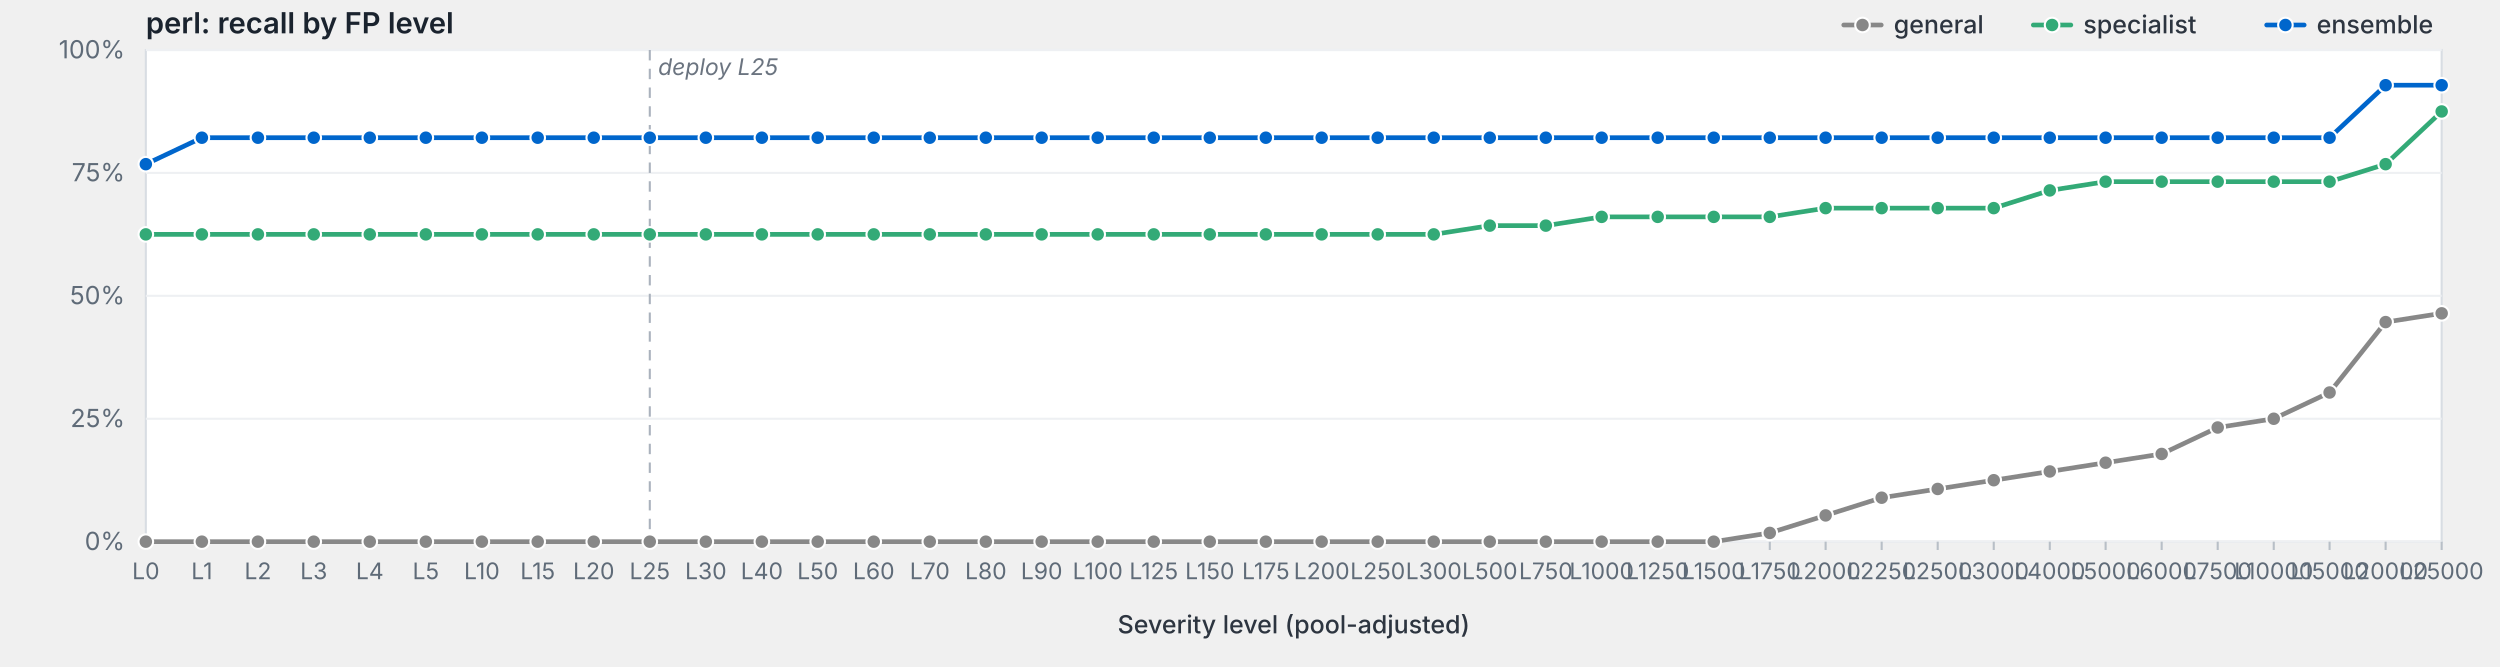
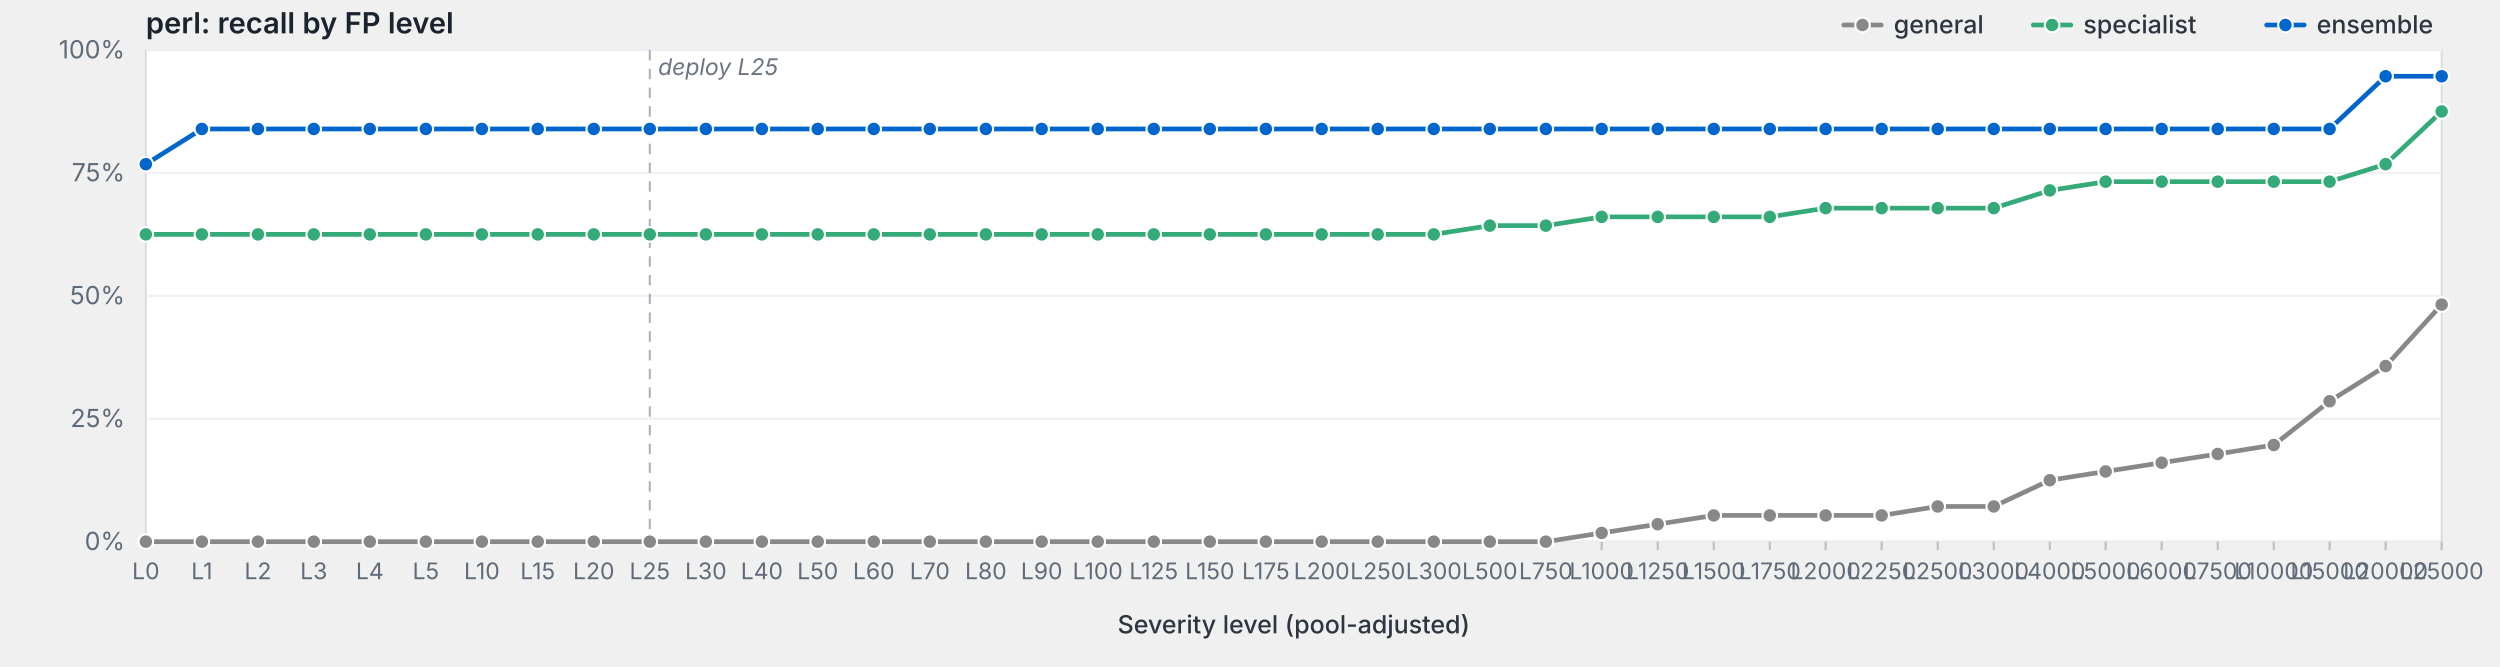
<svg xmlns="http://www.w3.org/2000/svg" viewBox="0 0 1200 320" width="1200" height="320" preserveAspectRatio="xMidYMid meet" role="img" aria-label="perl: recall by FP level">
  <style>svg { background: #fdfdfd; }.frame { fill: #fff; stroke: #d8dde3; stroke-width: 1; }.grid { stroke: #eef0f3; stroke-width: 1; }.tick { stroke: #b8bfc7; stroke-width: 1; }.axis-label { fill: #5f6b78; font-family: -apple-system, BlinkMacSystemFont, "Segoe UI", system-ui, sans-serif; font-size: 12px; }.x-label { fill: #5f6b78; font-family: -apple-system, BlinkMacSystemFont, "Segoe UI", system-ui, sans-serif; font-size: 11px; }.axis-title { fill: #2d3540; font-family: -apple-system, BlinkMacSystemFont, "Segoe UI", system-ui, sans-serif; font-size: 12px; font-weight: 500; }.title { fill: #1a232e; font-family: -apple-system, BlinkMacSystemFont, "Segoe UI", system-ui, sans-serif; font-size: 14px; font-weight: 600; }.deploy-marker { stroke: #aab2bd; stroke-width: 1; stroke-dasharray: 5,4; }.deploy-label { fill: #6b7480; font-family: -apple-system, BlinkMacSystemFont, "Segoe UI", system-ui, sans-serif; font-size: 11px; font-style: italic; }.curve { fill: none; stroke-width: 2.25; stroke-linejoin: round; stroke-linecap: round; }.marker { stroke: #fff; stroke-width: 1; }.legend-text { fill: #2d3540; font-family: -apple-system, BlinkMacSystemFont, "Segoe UI", system-ui, sans-serif; font-size: 12px; font-weight: 500; }</style>
  <text class="title" x="70" y="16">perl: recall by FP level</text>
  <rect class="frame" x="70" y="24" width="1102" height="236" />
  <line class="grid" x1="70" y1="260.0" x2="1172" y2="260.0" />
  <text class="axis-label" x="60" y="264.0" text-anchor="end">0%</text>
  <line class="grid" x1="70" y1="201.0" x2="1172" y2="201.0" />
  <text class="axis-label" x="60" y="205.0" text-anchor="end">25%</text>
  <line class="grid" x1="70" y1="142.0" x2="1172" y2="142.0" />
  <text class="axis-label" x="60" y="146.0" text-anchor="end">50%</text>
  <line class="grid" x1="70" y1="83.0" x2="1172" y2="83.0" />
  <text class="axis-label" x="60" y="87.0" text-anchor="end">75%</text>
  <line class="grid" x1="70" y1="24.0" x2="1172" y2="24.0" />
  <text class="axis-label" x="60" y="28.0" text-anchor="end">100%</text>
  <line class="deploy-marker" x1="311.9" y1="24" x2="311.9" y2="260" />
  <text class="deploy-label" x="315.9" y="36" text-anchor="start">deploy L25</text>
  <line class="tick" x1="70.0" y1="260" x2="70.0" y2="264" />
  <text class="x-label" x="70.0" y="278" text-anchor="middle">L0</text>
  <line class="tick" x1="96.9" y1="260" x2="96.9" y2="264" />
  <text class="x-label" x="96.9" y="278" text-anchor="middle">L1</text>
  <line class="tick" x1="123.8" y1="260" x2="123.8" y2="264" />
  <text class="x-label" x="123.8" y="278" text-anchor="middle">L2</text>
  <line class="tick" x1="150.6" y1="260" x2="150.6" y2="264" />
  <text class="x-label" x="150.6" y="278" text-anchor="middle">L3</text>
  <line class="tick" x1="177.5" y1="260" x2="177.5" y2="264" />
  <text class="x-label" x="177.5" y="278" text-anchor="middle">L4</text>
  <line class="tick" x1="204.4" y1="260" x2="204.4" y2="264" />
  <text class="x-label" x="204.4" y="278" text-anchor="middle">L5</text>
  <line class="tick" x1="231.3" y1="260" x2="231.3" y2="264" />
  <text class="x-label" x="231.3" y="278" text-anchor="middle">L10</text>
  <line class="tick" x1="258.1" y1="260" x2="258.1" y2="264" />
  <text class="x-label" x="258.1" y="278" text-anchor="middle">L15</text>
  <line class="tick" x1="285.0" y1="260" x2="285.0" y2="264" />
  <text class="x-label" x="285.0" y="278" text-anchor="middle">L20</text>
  <line class="tick" x1="311.9" y1="260" x2="311.9" y2="264" />
  <text class="x-label" x="311.9" y="278" text-anchor="middle">L25</text>
  <line class="tick" x1="338.8" y1="260" x2="338.8" y2="264" />
  <text class="x-label" x="338.8" y="278" text-anchor="middle">L30</text>
  <line class="tick" x1="365.7" y1="260" x2="365.7" y2="264" />
  <text class="x-label" x="365.7" y="278" text-anchor="middle">L40</text>
  <line class="tick" x1="392.5" y1="260" x2="392.5" y2="264" />
  <text class="x-label" x="392.5" y="278" text-anchor="middle">L50</text>
  <line class="tick" x1="419.4" y1="260" x2="419.4" y2="264" />
  <text class="x-label" x="419.4" y="278" text-anchor="middle">L60</text>
  <line class="tick" x1="446.3" y1="260" x2="446.3" y2="264" />
  <text class="x-label" x="446.3" y="278" text-anchor="middle">L70</text>
  <line class="tick" x1="473.2" y1="260" x2="473.2" y2="264" />
  <text class="x-label" x="473.2" y="278" text-anchor="middle">L80</text>
  <line class="tick" x1="500.0" y1="260" x2="500.0" y2="264" />
  <text class="x-label" x="500.0" y="278" text-anchor="middle">L90</text>
  <line class="tick" x1="526.9" y1="260" x2="526.9" y2="264" />
  <text class="x-label" x="526.9" y="278" text-anchor="middle">L100</text>
  <line class="tick" x1="553.8" y1="260" x2="553.8" y2="264" />
  <text class="x-label" x="553.8" y="278" text-anchor="middle">L125</text>
  <line class="tick" x1="580.7" y1="260" x2="580.7" y2="264" />
  <text class="x-label" x="580.7" y="278" text-anchor="middle">L150</text>
  <line class="tick" x1="607.6" y1="260" x2="607.6" y2="264" />
  <text class="x-label" x="607.6" y="278" text-anchor="middle">L175</text>
  <line class="tick" x1="634.4" y1="260" x2="634.4" y2="264" />
  <text class="x-label" x="634.4" y="278" text-anchor="middle">L200</text>
  <line class="tick" x1="661.3" y1="260" x2="661.3" y2="264" />
  <text class="x-label" x="661.3" y="278" text-anchor="middle">L250</text>
  <line class="tick" x1="688.2" y1="260" x2="688.2" y2="264" />
  <text class="x-label" x="688.2" y="278" text-anchor="middle">L300</text>
  <line class="tick" x1="715.1" y1="260" x2="715.1" y2="264" />
  <text class="x-label" x="715.1" y="278" text-anchor="middle">L500</text>
  <line class="tick" x1="742.0" y1="260" x2="742.0" y2="264" />
  <text class="x-label" x="742.0" y="278" text-anchor="middle">L750</text>
  <line class="tick" x1="768.8" y1="260" x2="768.8" y2="264" />
  <text class="x-label" x="768.8" y="278" text-anchor="middle">L1000</text>
  <line class="tick" x1="795.7" y1="260" x2="795.7" y2="264" />
  <text class="x-label" x="795.7" y="278" text-anchor="middle">L1250</text>
  <line class="tick" x1="822.6" y1="260" x2="822.6" y2="264" />
  <text class="x-label" x="822.6" y="278" text-anchor="middle">L1500</text>
  <line class="tick" x1="849.5" y1="260" x2="849.5" y2="264" />
  <text class="x-label" x="849.5" y="278" text-anchor="middle">L1750</text>
  <line class="tick" x1="876.3" y1="260" x2="876.3" y2="264" />
  <text class="x-label" x="876.3" y="278" text-anchor="middle">L2000</text>
  <line class="tick" x1="903.2" y1="260" x2="903.2" y2="264" />
  <text class="x-label" x="903.2" y="278" text-anchor="middle">L2250</text>
  <line class="tick" x1="930.1" y1="260" x2="930.1" y2="264" />
  <text class="x-label" x="930.1" y="278" text-anchor="middle">L2500</text>
  <line class="tick" x1="957.0" y1="260" x2="957.0" y2="264" />
  <text class="x-label" x="957.0" y="278" text-anchor="middle">L3000</text>
  <line class="tick" x1="983.9" y1="260" x2="983.9" y2="264" />
  <text class="x-label" x="983.9" y="278" text-anchor="middle">L4000</text>
  <line class="tick" x1="1010.7" y1="260" x2="1010.7" y2="264" />
  <text class="x-label" x="1010.7" y="278" text-anchor="middle">L5000</text>
  <line class="tick" x1="1037.6" y1="260" x2="1037.6" y2="264" />
  <text class="x-label" x="1037.6" y="278" text-anchor="middle">L6000</text>
  <line class="tick" x1="1064.5" y1="260" x2="1064.5" y2="264" />
  <text class="x-label" x="1064.5" y="278" text-anchor="middle">L7500</text>
  <line class="tick" x1="1091.4" y1="260" x2="1091.4" y2="264" />
  <text class="x-label" x="1091.4" y="278" text-anchor="middle">L10000</text>
  <line class="tick" x1="1118.2" y1="260" x2="1118.2" y2="264" />
  <text class="x-label" x="1118.2" y="278" text-anchor="middle">L15000</text>
  <line class="tick" x1="1145.1" y1="260" x2="1145.1" y2="264" />
  <text class="x-label" x="1145.1" y="278" text-anchor="middle">L20000</text>
  <line class="tick" x1="1172.0" y1="260" x2="1172.0" y2="264" />
  <text class="x-label" x="1172.0" y="278" text-anchor="middle">L25000</text>
  <text class="axis-title" x="621.0" y="304" text-anchor="middle">Severity level (pool-adjusted)</text>
-   <path class="curve" d="M70.0,260.0 L96.9,260.0 L123.8,260.0 L150.6,260.0 L177.5,260.0 L204.4,260.0 L231.3,260.0 L258.1,260.0 L285.0,260.0 L311.9,260.0 L338.8,260.0 L365.7,260.0 L392.5,260.0 L419.4,260.0 L446.3,260.0 L473.2,260.0 L500.0,260.0 L526.9,260.0 L553.8,260.0 L580.7,260.0 L607.6,260.0 L634.4,260.0 L661.3,260.0 L688.2,260.0 L715.1,260.0 L742.0,260.0 L768.8,260.0 L795.7,260.0 L822.6,260.0 L849.5,255.8 L876.3,247.4 L903.2,238.9 L930.1,234.7 L957.0,230.5 L983.9,226.3 L1010.7,222.1 L1037.6,217.9 L1064.5,205.2 L1091.4,201.0 L1118.2,188.4 L1145.1,154.6 L1172.0,150.4" stroke="#888" />
+   <path class="curve" d="M70.0,260.0 L96.9,260.0 L123.8,260.0 L150.6,260.0 L177.5,260.0 L204.4,260.0 L231.3,260.0 L258.1,260.0 L285.0,260.0 L311.9,260.0 L338.8,260.0 L365.7,260.0 L392.5,260.0 L419.4,260.0 L446.3,260.0 L473.2,260.0 L500.0,260.0 L526.9,260.0 L553.8,260.0 L580.7,260.0 L607.6,260.0 L634.4,260.0 L661.3,260.0 L688.2,260.0 L715.1,260.0 L742.0,260.0 L768.8,255.8 L795.7,251.6 L822.6,247.4 L849.5,247.4 L876.3,247.4 L903.2,247.4 L930.1,243.1 L957.0,243.1 L983.9,230.5 L1010.7,226.3 L1037.6,222.1 L1064.5,217.9 L1091.4,213.6 L1118.2,192.6 L1145.1,175.7 L1172.0,146.2" stroke="#888" />
  <circle class="marker" cx="70.0" cy="260.0" r="3.5" fill="#888" />
  <circle class="marker" cx="96.9" cy="260.0" r="3.5" fill="#888" />
  <circle class="marker" cx="123.8" cy="260.0" r="3.5" fill="#888" />
  <circle class="marker" cx="150.6" cy="260.0" r="3.5" fill="#888" />
  <circle class="marker" cx="177.5" cy="260.0" r="3.5" fill="#888" />
  <circle class="marker" cx="204.4" cy="260.0" r="3.5" fill="#888" />
  <circle class="marker" cx="231.3" cy="260.0" r="3.5" fill="#888" />
  <circle class="marker" cx="258.1" cy="260.0" r="3.5" fill="#888" />
  <circle class="marker" cx="285.0" cy="260.0" r="3.5" fill="#888" />
  <circle class="marker" cx="311.9" cy="260.0" r="3.5" fill="#888" />
  <circle class="marker" cx="338.8" cy="260.0" r="3.5" fill="#888" />
  <circle class="marker" cx="365.7" cy="260.0" r="3.5" fill="#888" />
  <circle class="marker" cx="392.5" cy="260.0" r="3.5" fill="#888" />
  <circle class="marker" cx="419.4" cy="260.0" r="3.5" fill="#888" />
  <circle class="marker" cx="446.3" cy="260.0" r="3.5" fill="#888" />
  <circle class="marker" cx="473.2" cy="260.0" r="3.5" fill="#888" />
  <circle class="marker" cx="500.0" cy="260.0" r="3.5" fill="#888" />
  <circle class="marker" cx="526.9" cy="260.0" r="3.5" fill="#888" />
  <circle class="marker" cx="553.8" cy="260.0" r="3.5" fill="#888" />
  <circle class="marker" cx="580.7" cy="260.0" r="3.5" fill="#888" />
  <circle class="marker" cx="607.6" cy="260.0" r="3.5" fill="#888" />
  <circle class="marker" cx="634.4" cy="260.0" r="3.5" fill="#888" />
  <circle class="marker" cx="661.3" cy="260.0" r="3.5" fill="#888" />
  <circle class="marker" cx="688.2" cy="260.0" r="3.5" fill="#888" />
  <circle class="marker" cx="715.1" cy="260.0" r="3.5" fill="#888" />
  <circle class="marker" cx="742.0" cy="260.0" r="3.5" fill="#888" />
-   <circle class="marker" cx="768.8" cy="260.0" r="3.5" fill="#888" />
-   <circle class="marker" cx="795.7" cy="260.0" r="3.5" fill="#888" />
-   <circle class="marker" cx="822.6" cy="260.0" r="3.5" fill="#888" />
-   <circle class="marker" cx="849.5" cy="255.8" r="3.5" fill="#888" />
+   <circle class="marker" cx="768.8" cy="255.8" r="3.5" fill="#888" />
+   <circle class="marker" cx="795.7" cy="251.6" r="3.5" fill="#888" />
+   <circle class="marker" cx="822.6" cy="247.4" r="3.5" fill="#888" />
+   <circle class="marker" cx="849.5" cy="247.4" r="3.5" fill="#888" />
  <circle class="marker" cx="876.3" cy="247.4" r="3.5" fill="#888" />
-   <circle class="marker" cx="903.2" cy="238.9" r="3.5" fill="#888" />
-   <circle class="marker" cx="930.1" cy="234.7" r="3.5" fill="#888" />
-   <circle class="marker" cx="957.0" cy="230.5" r="3.5" fill="#888" />
-   <circle class="marker" cx="983.9" cy="226.3" r="3.5" fill="#888" />
-   <circle class="marker" cx="1010.7" cy="222.1" r="3.5" fill="#888" />
-   <circle class="marker" cx="1037.6" cy="217.9" r="3.5" fill="#888" />
-   <circle class="marker" cx="1064.5" cy="205.2" r="3.5" fill="#888" />
-   <circle class="marker" cx="1091.4" cy="201.0" r="3.5" fill="#888" />
-   <circle class="marker" cx="1118.2" cy="188.4" r="3.5" fill="#888" />
-   <circle class="marker" cx="1145.1" cy="154.6" r="3.5" fill="#888" />
-   <circle class="marker" cx="1172.0" cy="150.4" r="3.5" fill="#888" />
+   <circle class="marker" cx="903.2" cy="247.4" r="3.5" fill="#888" />
+   <circle class="marker" cx="930.1" cy="243.1" r="3.5" fill="#888" />
+   <circle class="marker" cx="957.0" cy="243.1" r="3.5" fill="#888" />
+   <circle class="marker" cx="983.9" cy="230.5" r="3.5" fill="#888" />
+   <circle class="marker" cx="1010.7" cy="226.3" r="3.5" fill="#888" />
+   <circle class="marker" cx="1037.6" cy="222.1" r="3.5" fill="#888" />
+   <circle class="marker" cx="1064.5" cy="217.9" r="3.5" fill="#888" />
+   <circle class="marker" cx="1091.4" cy="213.6" r="3.5" fill="#888" />
+   <circle class="marker" cx="1118.2" cy="192.6" r="3.5" fill="#888" />
+   <circle class="marker" cx="1145.1" cy="175.7" r="3.5" fill="#888" />
+   <circle class="marker" cx="1172.0" cy="146.2" r="3.5" fill="#888" />
  <path class="curve" d="M70.0,112.5 L96.9,112.5 L123.8,112.5 L150.6,112.5 L177.5,112.5 L204.4,112.5 L231.3,112.5 L258.1,112.5 L285.0,112.5 L311.9,112.5 L338.8,112.5 L365.7,112.5 L392.5,112.5 L419.4,112.5 L446.3,112.5 L473.2,112.5 L500.0,112.5 L526.9,112.5 L553.8,112.5 L580.7,112.5 L607.6,112.5 L634.4,112.5 L661.3,112.5 L688.2,112.5 L715.1,108.3 L742.0,108.3 L768.8,104.1 L795.7,104.1 L822.6,104.1 L849.5,104.1 L876.3,99.9 L903.2,99.9 L930.1,99.9 L957.0,99.9 L983.9,91.4 L1010.7,87.2 L1037.6,87.2 L1064.5,87.2 L1091.4,87.2 L1118.2,87.2 L1145.1,78.8 L1172.0,53.5" stroke="#3a7" />
  <circle class="marker" cx="70.0" cy="112.5" r="3.5" fill="#3a7" />
  <circle class="marker" cx="96.9" cy="112.5" r="3.5" fill="#3a7" />
  <circle class="marker" cx="123.8" cy="112.5" r="3.5" fill="#3a7" />
  <circle class="marker" cx="150.6" cy="112.5" r="3.5" fill="#3a7" />
  <circle class="marker" cx="177.5" cy="112.5" r="3.5" fill="#3a7" />
  <circle class="marker" cx="204.4" cy="112.5" r="3.5" fill="#3a7" />
  <circle class="marker" cx="231.3" cy="112.5" r="3.5" fill="#3a7" />
  <circle class="marker" cx="258.1" cy="112.5" r="3.5" fill="#3a7" />
  <circle class="marker" cx="285.0" cy="112.5" r="3.5" fill="#3a7" />
  <circle class="marker" cx="311.9" cy="112.5" r="3.5" fill="#3a7" />
  <circle class="marker" cx="338.8" cy="112.5" r="3.5" fill="#3a7" />
  <circle class="marker" cx="365.7" cy="112.5" r="3.5" fill="#3a7" />
  <circle class="marker" cx="392.5" cy="112.5" r="3.5" fill="#3a7" />
  <circle class="marker" cx="419.4" cy="112.5" r="3.5" fill="#3a7" />
  <circle class="marker" cx="446.3" cy="112.5" r="3.5" fill="#3a7" />
  <circle class="marker" cx="473.2" cy="112.5" r="3.5" fill="#3a7" />
  <circle class="marker" cx="500.0" cy="112.5" r="3.5" fill="#3a7" />
  <circle class="marker" cx="526.9" cy="112.5" r="3.5" fill="#3a7" />
  <circle class="marker" cx="553.8" cy="112.5" r="3.5" fill="#3a7" />
  <circle class="marker" cx="580.7" cy="112.5" r="3.5" fill="#3a7" />
  <circle class="marker" cx="607.6" cy="112.5" r="3.5" fill="#3a7" />
  <circle class="marker" cx="634.4" cy="112.5" r="3.5" fill="#3a7" />
  <circle class="marker" cx="661.3" cy="112.5" r="3.5" fill="#3a7" />
  <circle class="marker" cx="688.2" cy="112.5" r="3.5" fill="#3a7" />
  <circle class="marker" cx="715.1" cy="108.3" r="3.5" fill="#3a7" />
  <circle class="marker" cx="742.0" cy="108.3" r="3.5" fill="#3a7" />
  <circle class="marker" cx="768.8" cy="104.1" r="3.5" fill="#3a7" />
  <circle class="marker" cx="795.7" cy="104.1" r="3.5" fill="#3a7" />
  <circle class="marker" cx="822.6" cy="104.1" r="3.5" fill="#3a7" />
  <circle class="marker" cx="849.5" cy="104.1" r="3.5" fill="#3a7" />
  <circle class="marker" cx="876.3" cy="99.9" r="3.5" fill="#3a7" />
  <circle class="marker" cx="903.2" cy="99.9" r="3.5" fill="#3a7" />
  <circle class="marker" cx="930.1" cy="99.9" r="3.5" fill="#3a7" />
  <circle class="marker" cx="957.0" cy="99.9" r="3.5" fill="#3a7" />
  <circle class="marker" cx="983.9" cy="91.4" r="3.5" fill="#3a7" />
  <circle class="marker" cx="1010.7" cy="87.2" r="3.5" fill="#3a7" />
  <circle class="marker" cx="1037.6" cy="87.2" r="3.5" fill="#3a7" />
  <circle class="marker" cx="1064.5" cy="87.2" r="3.5" fill="#3a7" />
  <circle class="marker" cx="1091.4" cy="87.2" r="3.5" fill="#3a7" />
  <circle class="marker" cx="1118.2" cy="87.2" r="3.5" fill="#3a7" />
  <circle class="marker" cx="1145.1" cy="78.8" r="3.5" fill="#3a7" />
  <circle class="marker" cx="1172.0" cy="53.5" r="3.5" fill="#3a7" />
-   <path class="curve" d="M70.0,78.8 L96.9,66.1 L123.8,66.1 L150.6,66.1 L177.5,66.1 L204.4,66.1 L231.3,66.1 L258.1,66.1 L285.0,66.1 L311.9,66.1 L338.8,66.1 L365.7,66.1 L392.5,66.1 L419.4,66.1 L446.3,66.1 L473.2,66.1 L500.0,66.1 L526.9,66.1 L553.8,66.1 L580.7,66.1 L607.6,66.1 L634.4,66.1 L661.3,66.1 L688.2,66.1 L715.1,66.1 L742.0,66.1 L768.8,66.1 L795.7,66.1 L822.6,66.1 L849.5,66.1 L876.3,66.1 L903.2,66.1 L930.1,66.1 L957.0,66.1 L983.9,66.1 L1010.7,66.1 L1037.6,66.1 L1064.5,66.1 L1091.4,66.1 L1118.2,66.1 L1145.1,40.9 L1172.0,40.9" stroke="#06c" />
+   <path class="curve" d="M70.0,78.8 L96.9,61.9 L123.8,61.9 L150.6,61.9 L177.5,61.9 L204.4,61.9 L231.3,61.9 L258.1,61.9 L285.0,61.9 L311.9,61.9 L338.8,61.9 L365.7,61.9 L392.5,61.9 L419.4,61.9 L446.3,61.9 L473.2,61.9 L500.0,61.9 L526.9,61.9 L553.8,61.9 L580.7,61.9 L607.6,61.9 L634.4,61.9 L661.3,61.9 L688.2,61.9 L715.1,61.9 L742.0,61.9 L768.8,61.9 L795.7,61.9 L822.6,61.9 L849.5,61.9 L876.3,61.9 L903.2,61.9 L930.1,61.9 L957.0,61.9 L983.9,61.9 L1010.7,61.9 L1037.6,61.9 L1064.5,61.9 L1091.4,61.9 L1118.2,61.9 L1145.1,36.6 L1172.0,36.6" stroke="#06c" />
  <circle class="marker" cx="70.0" cy="78.8" r="3.5" fill="#06c" />
-   <circle class="marker" cx="96.9" cy="66.1" r="3.5" fill="#06c" />
-   <circle class="marker" cx="123.8" cy="66.1" r="3.5" fill="#06c" />
-   <circle class="marker" cx="150.6" cy="66.1" r="3.5" fill="#06c" />
-   <circle class="marker" cx="177.5" cy="66.1" r="3.5" fill="#06c" />
-   <circle class="marker" cx="204.4" cy="66.1" r="3.5" fill="#06c" />
-   <circle class="marker" cx="231.3" cy="66.1" r="3.5" fill="#06c" />
-   <circle class="marker" cx="258.1" cy="66.1" r="3.5" fill="#06c" />
-   <circle class="marker" cx="285.0" cy="66.1" r="3.5" fill="#06c" />
-   <circle class="marker" cx="311.9" cy="66.1" r="3.5" fill="#06c" />
-   <circle class="marker" cx="338.8" cy="66.1" r="3.5" fill="#06c" />
-   <circle class="marker" cx="365.7" cy="66.1" r="3.5" fill="#06c" />
-   <circle class="marker" cx="392.5" cy="66.1" r="3.5" fill="#06c" />
-   <circle class="marker" cx="419.4" cy="66.1" r="3.5" fill="#06c" />
-   <circle class="marker" cx="446.3" cy="66.1" r="3.5" fill="#06c" />
-   <circle class="marker" cx="473.2" cy="66.1" r="3.5" fill="#06c" />
-   <circle class="marker" cx="500.0" cy="66.1" r="3.5" fill="#06c" />
-   <circle class="marker" cx="526.9" cy="66.1" r="3.5" fill="#06c" />
-   <circle class="marker" cx="553.8" cy="66.1" r="3.5" fill="#06c" />
-   <circle class="marker" cx="580.7" cy="66.1" r="3.5" fill="#06c" />
-   <circle class="marker" cx="607.6" cy="66.1" r="3.5" fill="#06c" />
-   <circle class="marker" cx="634.4" cy="66.1" r="3.5" fill="#06c" />
-   <circle class="marker" cx="661.3" cy="66.1" r="3.5" fill="#06c" />
-   <circle class="marker" cx="688.2" cy="66.1" r="3.5" fill="#06c" />
-   <circle class="marker" cx="715.1" cy="66.1" r="3.5" fill="#06c" />
-   <circle class="marker" cx="742.0" cy="66.1" r="3.5" fill="#06c" />
-   <circle class="marker" cx="768.8" cy="66.1" r="3.5" fill="#06c" />
-   <circle class="marker" cx="795.7" cy="66.1" r="3.5" fill="#06c" />
-   <circle class="marker" cx="822.6" cy="66.1" r="3.5" fill="#06c" />
-   <circle class="marker" cx="849.5" cy="66.1" r="3.5" fill="#06c" />
-   <circle class="marker" cx="876.3" cy="66.1" r="3.5" fill="#06c" />
-   <circle class="marker" cx="903.2" cy="66.1" r="3.5" fill="#06c" />
-   <circle class="marker" cx="930.1" cy="66.1" r="3.5" fill="#06c" />
-   <circle class="marker" cx="957.0" cy="66.1" r="3.5" fill="#06c" />
-   <circle class="marker" cx="983.9" cy="66.1" r="3.5" fill="#06c" />
-   <circle class="marker" cx="1010.7" cy="66.1" r="3.5" fill="#06c" />
-   <circle class="marker" cx="1037.6" cy="66.1" r="3.5" fill="#06c" />
-   <circle class="marker" cx="1064.5" cy="66.1" r="3.5" fill="#06c" />
-   <circle class="marker" cx="1091.4" cy="66.1" r="3.5" fill="#06c" />
-   <circle class="marker" cx="1118.2" cy="66.1" r="3.5" fill="#06c" />
-   <circle class="marker" cx="1145.1" cy="40.9" r="3.5" fill="#06c" />
-   <circle class="marker" cx="1172.0" cy="40.9" r="3.5" fill="#06c" />
+   <circle class="marker" cx="96.9" cy="61.9" r="3.5" fill="#06c" />
+   <circle class="marker" cx="123.8" cy="61.9" r="3.5" fill="#06c" />
+   <circle class="marker" cx="150.6" cy="61.9" r="3.5" fill="#06c" />
+   <circle class="marker" cx="177.5" cy="61.9" r="3.5" fill="#06c" />
+   <circle class="marker" cx="204.4" cy="61.9" r="3.5" fill="#06c" />
+   <circle class="marker" cx="231.3" cy="61.9" r="3.5" fill="#06c" />
+   <circle class="marker" cx="258.1" cy="61.9" r="3.5" fill="#06c" />
+   <circle class="marker" cx="285.0" cy="61.9" r="3.5" fill="#06c" />
+   <circle class="marker" cx="311.9" cy="61.9" r="3.5" fill="#06c" />
+   <circle class="marker" cx="338.8" cy="61.9" r="3.5" fill="#06c" />
+   <circle class="marker" cx="365.7" cy="61.9" r="3.5" fill="#06c" />
+   <circle class="marker" cx="392.5" cy="61.9" r="3.5" fill="#06c" />
+   <circle class="marker" cx="419.4" cy="61.9" r="3.5" fill="#06c" />
+   <circle class="marker" cx="446.3" cy="61.9" r="3.5" fill="#06c" />
+   <circle class="marker" cx="473.2" cy="61.9" r="3.5" fill="#06c" />
+   <circle class="marker" cx="500.0" cy="61.9" r="3.5" fill="#06c" />
+   <circle class="marker" cx="526.9" cy="61.9" r="3.5" fill="#06c" />
+   <circle class="marker" cx="553.8" cy="61.9" r="3.5" fill="#06c" />
+   <circle class="marker" cx="580.7" cy="61.9" r="3.5" fill="#06c" />
+   <circle class="marker" cx="607.6" cy="61.9" r="3.5" fill="#06c" />
+   <circle class="marker" cx="634.4" cy="61.9" r="3.5" fill="#06c" />
+   <circle class="marker" cx="661.3" cy="61.9" r="3.5" fill="#06c" />
+   <circle class="marker" cx="688.2" cy="61.9" r="3.5" fill="#06c" />
+   <circle class="marker" cx="715.1" cy="61.9" r="3.5" fill="#06c" />
+   <circle class="marker" cx="742.0" cy="61.9" r="3.5" fill="#06c" />
+   <circle class="marker" cx="768.8" cy="61.9" r="3.5" fill="#06c" />
+   <circle class="marker" cx="795.7" cy="61.9" r="3.5" fill="#06c" />
+   <circle class="marker" cx="822.6" cy="61.9" r="3.5" fill="#06c" />
+   <circle class="marker" cx="849.5" cy="61.9" r="3.5" fill="#06c" />
+   <circle class="marker" cx="876.3" cy="61.9" r="3.5" fill="#06c" />
+   <circle class="marker" cx="903.2" cy="61.9" r="3.5" fill="#06c" />
+   <circle class="marker" cx="930.1" cy="61.9" r="3.5" fill="#06c" />
+   <circle class="marker" cx="957.0" cy="61.9" r="3.5" fill="#06c" />
+   <circle class="marker" cx="983.9" cy="61.9" r="3.5" fill="#06c" />
+   <circle class="marker" cx="1010.7" cy="61.9" r="3.5" fill="#06c" />
+   <circle class="marker" cx="1037.6" cy="61.9" r="3.5" fill="#06c" />
+   <circle class="marker" cx="1064.5" cy="61.9" r="3.5" fill="#06c" />
+   <circle class="marker" cx="1091.4" cy="61.9" r="3.5" fill="#06c" />
+   <circle class="marker" cx="1118.2" cy="61.9" r="3.5" fill="#06c" />
+   <circle class="marker" cx="1145.1" cy="36.6" r="3.5" fill="#06c" />
+   <circle class="marker" cx="1172.0" cy="36.6" r="3.5" fill="#06c" />
  <line x1="1088.0" y1="12.0" x2="1106.0" y2="12.0" stroke="#06c" stroke-width="2.25" stroke-linecap="round" />
  <circle cx="1097.0" cy="12.0" r="3.5" fill="#06c" stroke="#fff" stroke-width="1" />
  <text class="legend-text" x="1112.0" y="16.0">ensemble</text>
  <line x1="976.0" y1="12.0" x2="994.0" y2="12.0" stroke="#3a7" stroke-width="2.25" stroke-linecap="round" />
  <circle cx="985.0" cy="12.0" r="3.5" fill="#3a7" stroke="#fff" stroke-width="1" />
  <text class="legend-text" x="1000.0" y="16.0">specialist</text>
  <line x1="885.0" y1="12.0" x2="903.0" y2="12.0" stroke="#888" stroke-width="2.25" stroke-linecap="round" />
  <circle cx="894.0" cy="12.0" r="3.5" fill="#888" stroke="#fff" stroke-width="1" />
  <text class="legend-text" x="909.0" y="16.0">general</text>
</svg>
